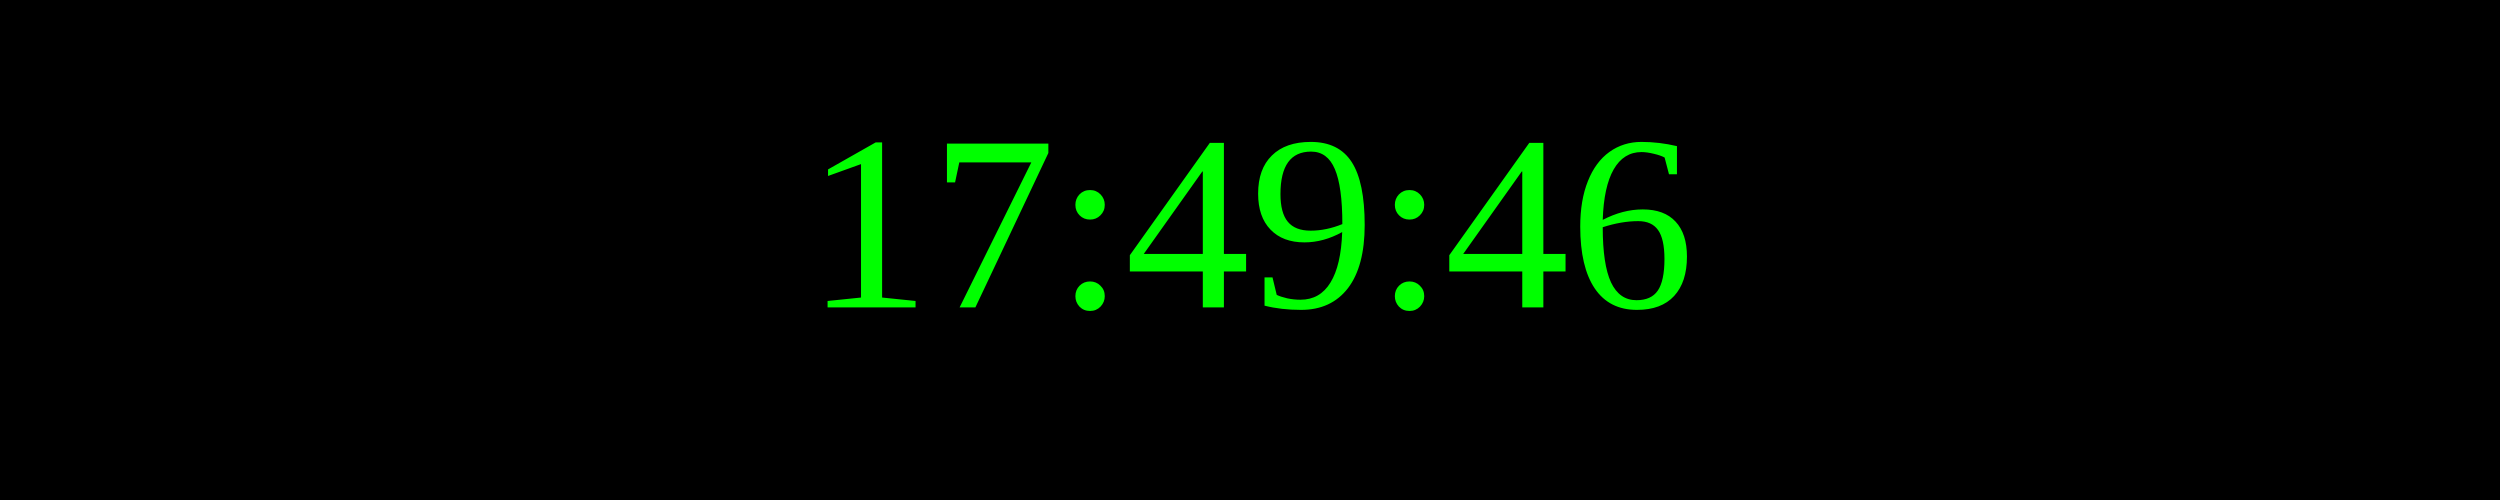
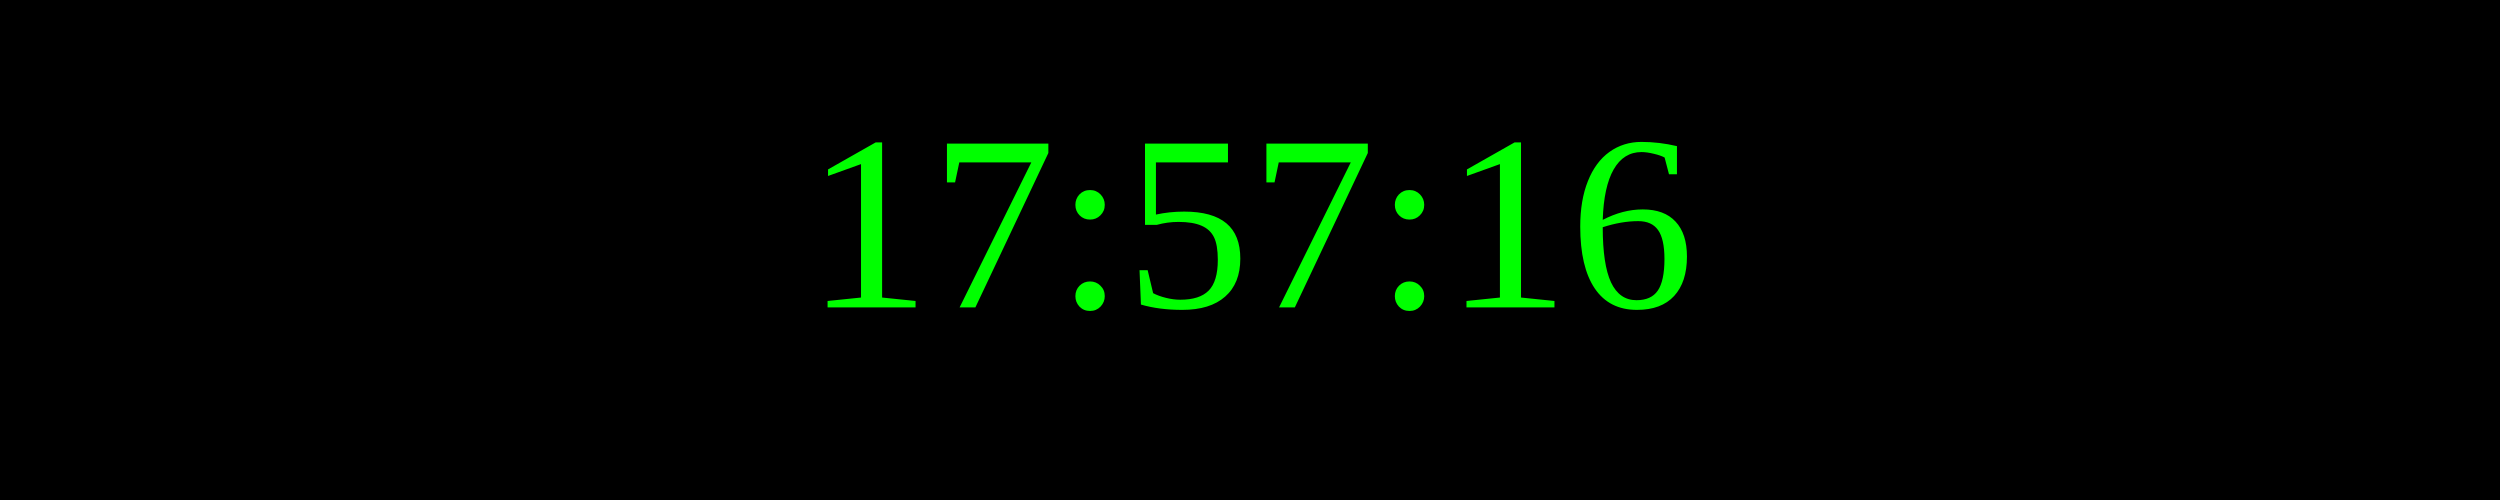
<svg xmlns="http://www.w3.org/2000/svg" width="250" height="50">
  <rect width="100%" height="100%" fill="black" />
  <text x="50%" y="50%" font-size="25" fill="lime" text-anchor="middle" dominant-baseline="middle">
- 17:49:46
+ 17:57:16
</text>
</svg>
